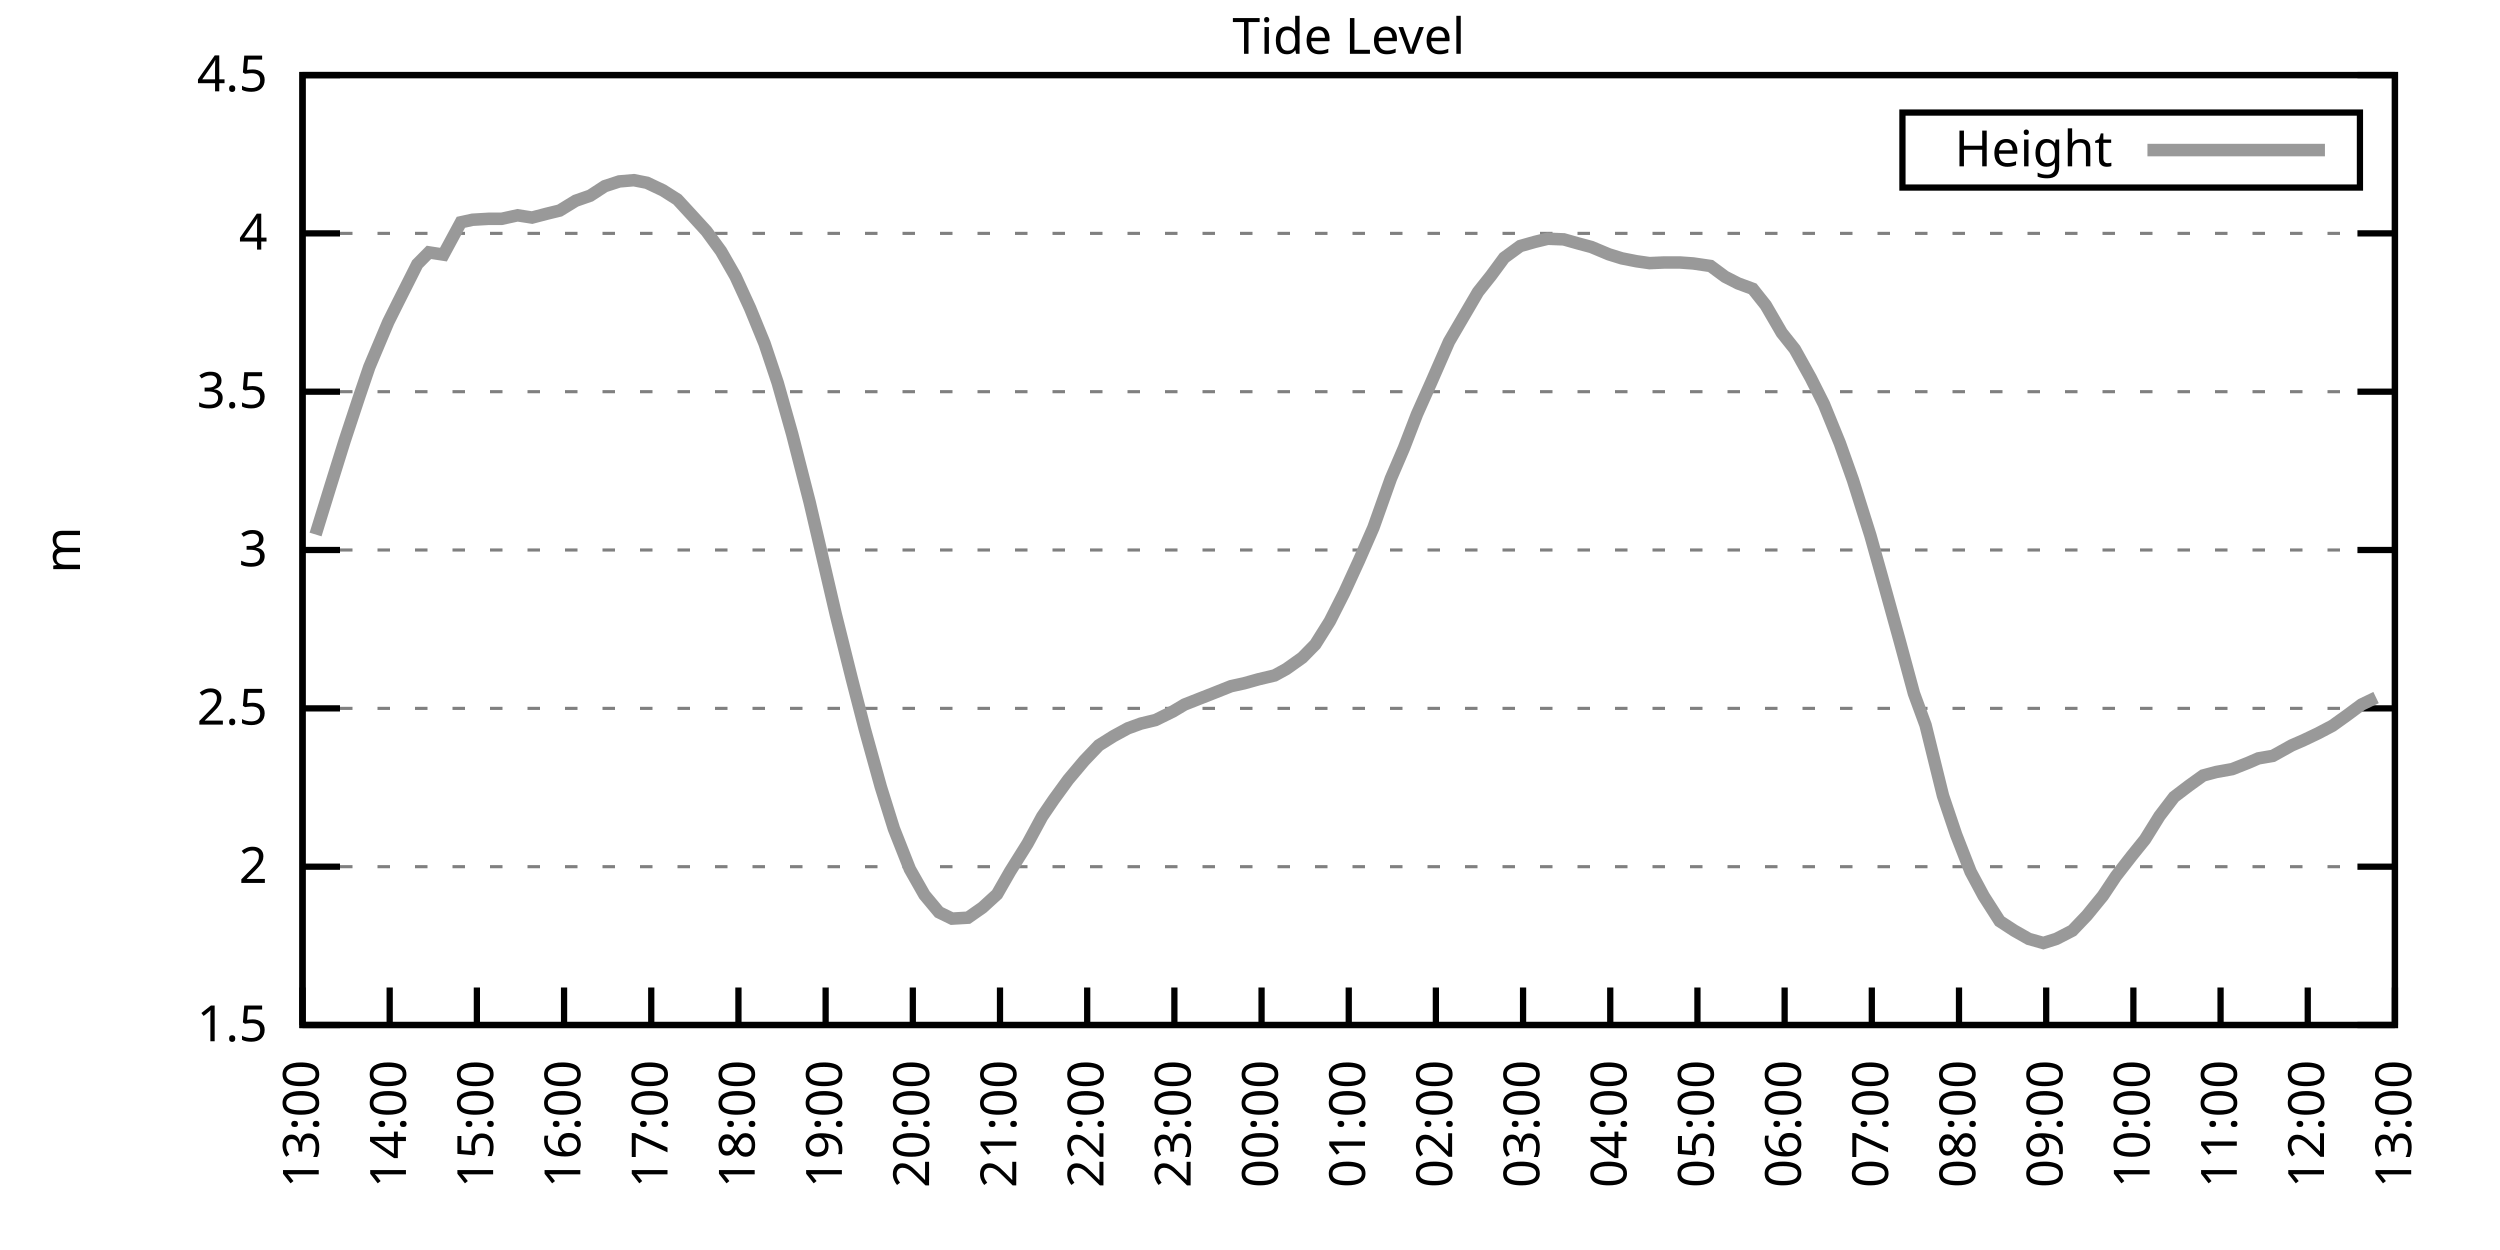
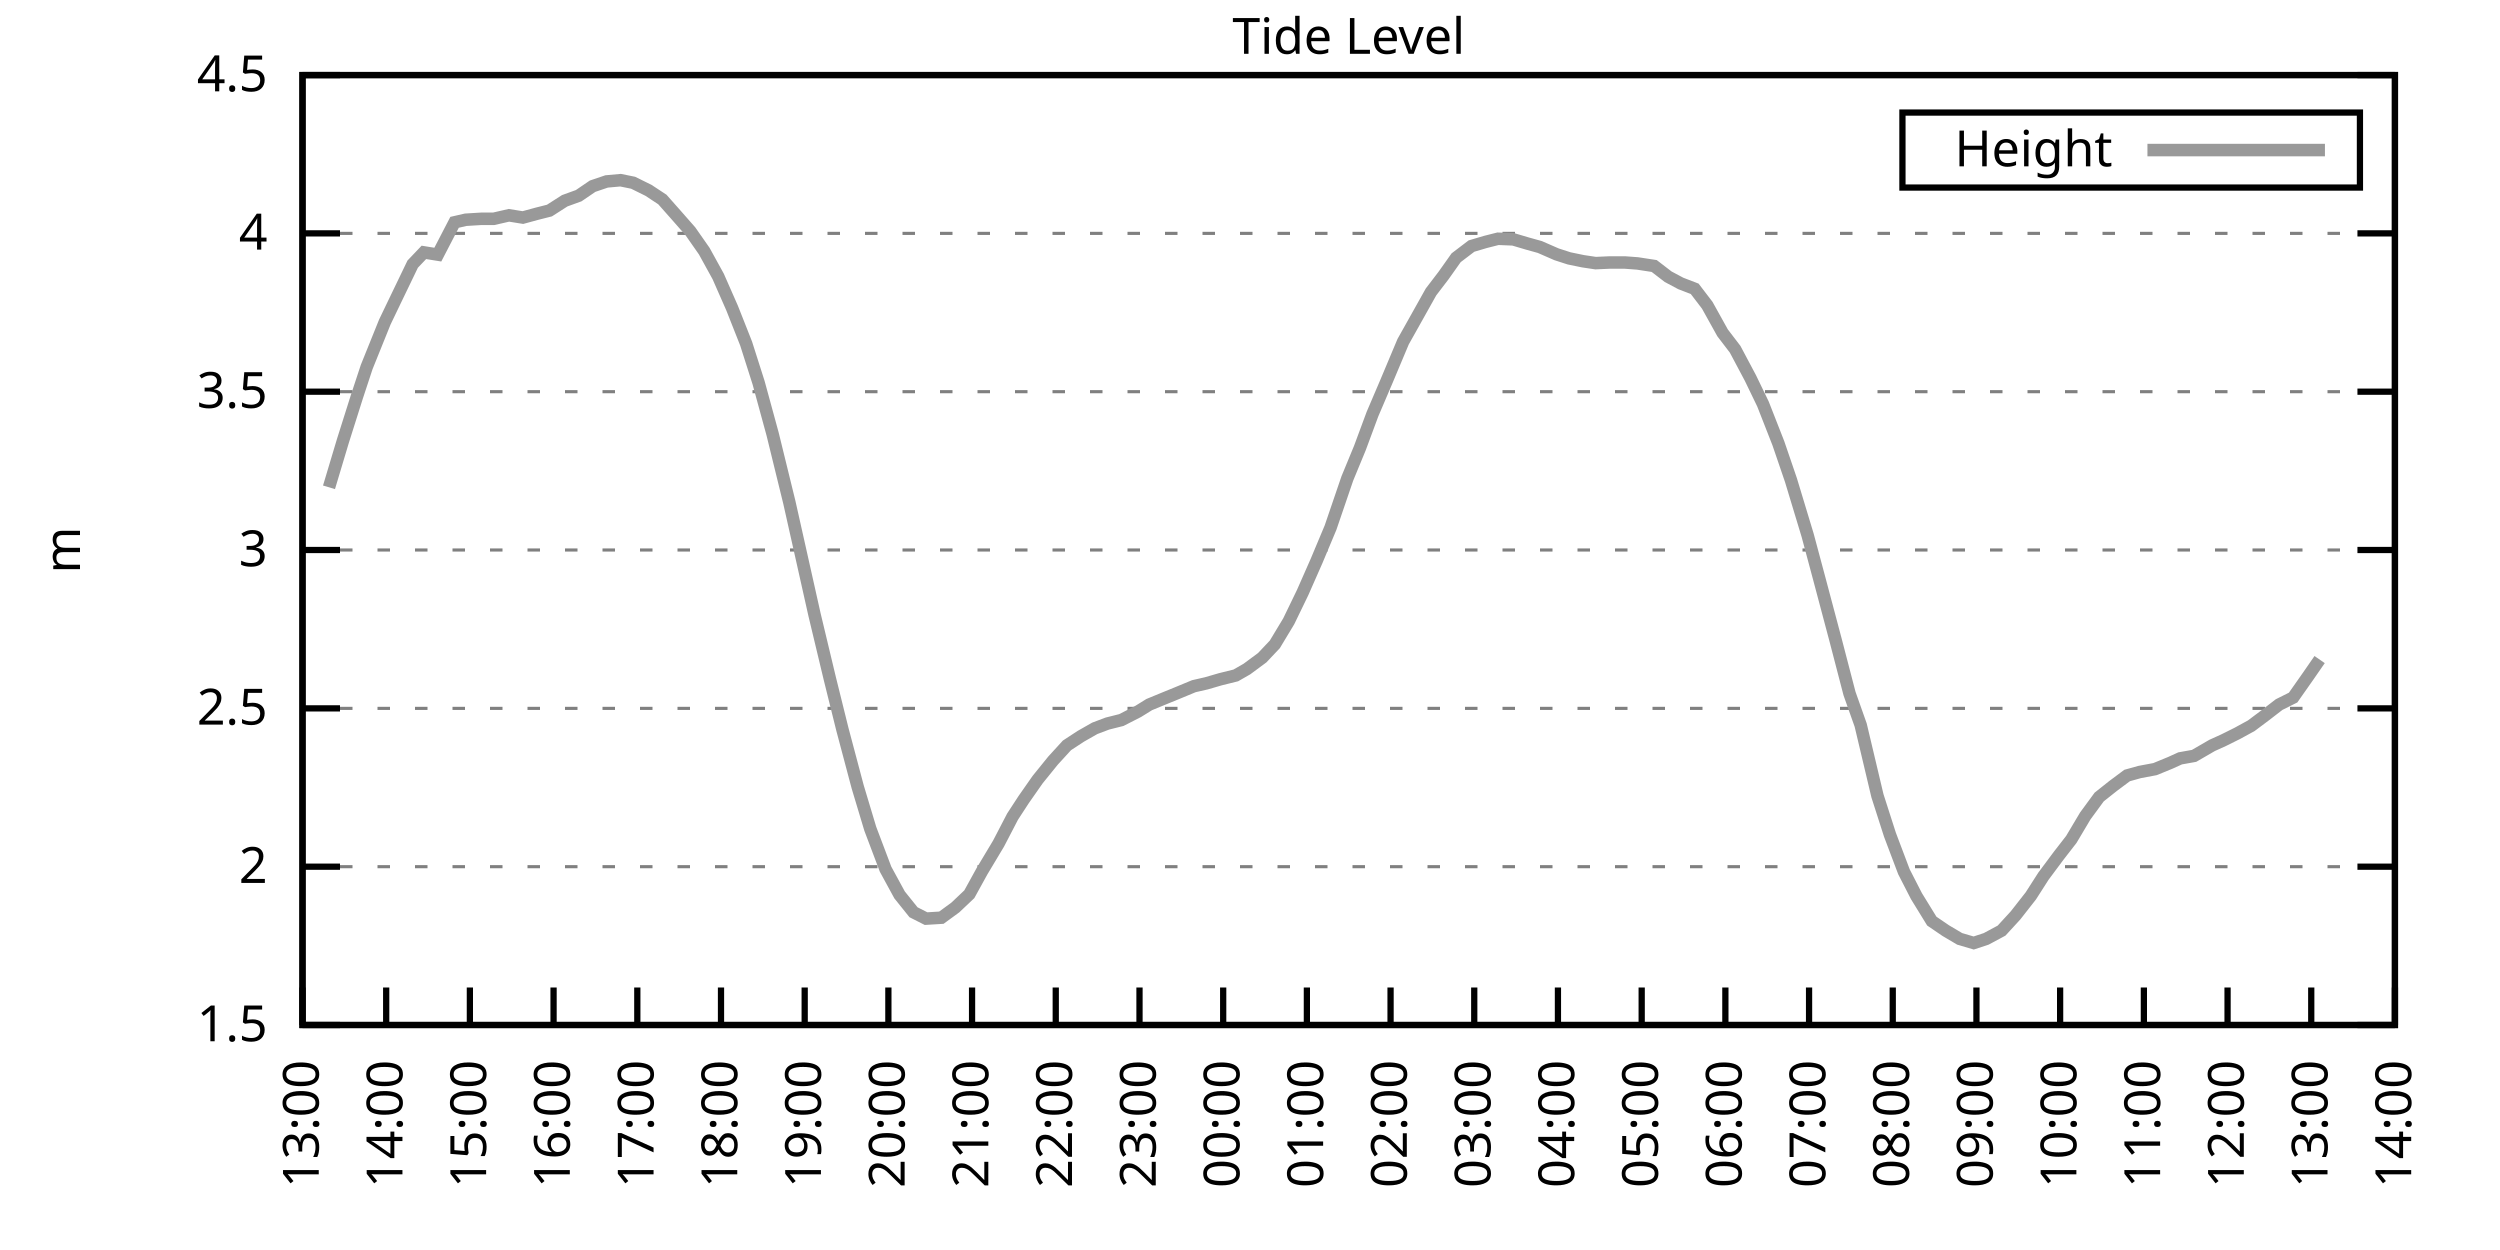
<svg xmlns="http://www.w3.org/2000/svg" xmlns:xlink="http://www.w3.org/1999/xlink" width="400" height="200" viewBox="0 0 400 200">
  <g id="gnuplot_canvas">
    <rect x="0" y="0" width="400" height="200" fill="none" />
    <defs>
      <circle id="gpDot" r="0.5" stroke-width="0.5" stroke="currentColor" />
      <path id="gpPt0" stroke-width="0.333" stroke="currentColor" d="M-1,0 h2 M0,-1 v2" />
      <path id="gpPt1" stroke-width="0.333" stroke="currentColor" d="M-1,-1 L1,1 M1,-1 L-1,1" />
      <path id="gpPt2" stroke-width="0.333" stroke="currentColor" d="M-1,0 L1,0 M0,-1 L0,1 M-1,-1 L1,1 M-1,1 L1,-1" />
      <rect id="gpPt3" stroke-width="0.333" stroke="currentColor" x="-1" y="-1" width="2" height="2" />
      <rect id="gpPt4" stroke-width="0.333" stroke="currentColor" fill="currentColor" x="-1" y="-1" width="2" height="2" />
      <circle id="gpPt5" stroke-width="0.333" stroke="currentColor" cx="0" cy="0" r="1" />
      <use xlink:href="#gpPt5" id="gpPt6" fill="currentColor" stroke="none" />
      <path id="gpPt7" stroke-width="0.333" stroke="currentColor" d="M0,-1.33 L-1.33,0.67 L1.33,0.67 z" />
      <use xlink:href="#gpPt7" id="gpPt8" fill="currentColor" stroke="none" />
      <use xlink:href="#gpPt7" id="gpPt9" stroke="currentColor" transform="rotate(180)" />
      <use xlink:href="#gpPt9" id="gpPt10" fill="currentColor" stroke="none" />
      <use xlink:href="#gpPt3" id="gpPt11" stroke="currentColor" transform="rotate(45)" />
      <use xlink:href="#gpPt11" id="gpPt12" fill="currentColor" stroke="none" />
      <path id="gpPt13" stroke-width="0.333" stroke="currentColor" d="M0,1.330 L1.265,0.411 L0.782,-1.067 L-0.782,-1.076 L-1.265,0.411 z" />
      <use xlink:href="#gpPt13" id="gpPt14" fill="currentColor" stroke="none" />
      <filter id="textbox" filterUnits="objectBoundingBox" x="0" y="0" height="1" width="1">
        <feFlood flood-color="white" flood-opacity="1" result="bgnd" />
        <feComposite in="SourceGraphic" in2="bgnd" operator="atop" />
      </filter>
      <filter id="greybox" filterUnits="objectBoundingBox" x="0" y="0" height="1" width="1">
        <feFlood flood-color="lightgrey" flood-opacity="1" result="grey" />
        <feComposite in="SourceGraphic" in2="grey" operator="atop" />
      </filter>
    </defs>
    <g fill="none" color="white" stroke="currentColor" stroke-width="1.00" stroke-linecap="butt" stroke-linejoin="miter">
</g>
    <g fill="none" color="black" stroke="currentColor" stroke-width="1.00" stroke-linecap="butt" stroke-linejoin="miter">
      <g stroke="none" shape-rendering="crispEdges">
        <polygon fill="rgb(255, 255, 255)" points="48.40,164.00 383.18,164.00 383.18,12.02 48.40,12.02 " />
      </g>
    </g>
    <g fill="none" color="black" stroke="currentColor" stroke-width="1.00" stroke-linecap="butt" stroke-linejoin="miter">
</g>
    <g fill="none" color="black" stroke="black" stroke-width="0.50" stroke-linecap="butt" stroke-linejoin="miter">
</g>
    <g fill="none" color="gray" stroke="currentColor" stroke-width="0.50" stroke-linecap="butt" stroke-linejoin="miter">
      <path stroke="gray" stroke-dasharray="2,4" class="gridline" d="M48.40,164.00 L383.19,164.00  " />
    </g>
    <g fill="none" color="gray" stroke="gray" stroke-width="1.00" stroke-linecap="butt" stroke-linejoin="miter">
</g>
    <g fill="none" color="black" stroke="currentColor" stroke-width="1.00" stroke-linecap="butt" stroke-linejoin="miter">
      <path stroke="black" d="M48.40,164.00 L54.40,164.00 M383.19,164.00 L377.19,164.00  " />
      <g transform="translate(42.80,166.60)" stroke="none" fill="black" font-family="Sans" font-size="8.00" text-anchor="end">
        <text>
          <tspan font-family="Sans"> 1.5</tspan>
        </text>
      </g>
    </g>
    <g fill="none" color="black" stroke="currentColor" stroke-width="1.00" stroke-linecap="butt" stroke-linejoin="miter">
</g>
    <g fill="none" color="black" stroke="black" stroke-width="0.50" stroke-linecap="butt" stroke-linejoin="miter">
</g>
    <g fill="none" color="gray" stroke="currentColor" stroke-width="0.50" stroke-linecap="butt" stroke-linejoin="miter">
      <path stroke="gray" stroke-dasharray="2,4" class="gridline" d="M48.40,138.67 L383.19,138.67  " />
    </g>
    <g fill="none" color="gray" stroke="gray" stroke-width="1.00" stroke-linecap="butt" stroke-linejoin="miter">
</g>
    <g fill="none" color="black" stroke="currentColor" stroke-width="1.00" stroke-linecap="butt" stroke-linejoin="miter">
      <path stroke="black" d="M48.40,138.67 L54.40,138.67 M383.19,138.67 L377.19,138.67  " />
      <g transform="translate(42.80,141.27)" stroke="none" fill="black" font-family="Sans" font-size="8.00" text-anchor="end">
        <text>
          <tspan font-family="Sans"> 2</tspan>
        </text>
      </g>
    </g>
    <g fill="none" color="black" stroke="currentColor" stroke-width="1.00" stroke-linecap="butt" stroke-linejoin="miter">
</g>
    <g fill="none" color="black" stroke="black" stroke-width="0.50" stroke-linecap="butt" stroke-linejoin="miter">
</g>
    <g fill="none" color="gray" stroke="currentColor" stroke-width="0.50" stroke-linecap="butt" stroke-linejoin="miter">
      <path stroke="gray" stroke-dasharray="2,4" class="gridline" d="M48.40,113.34 L383.19,113.34  " />
    </g>
    <g fill="none" color="gray" stroke="gray" stroke-width="1.00" stroke-linecap="butt" stroke-linejoin="miter">
</g>
    <g fill="none" color="black" stroke="currentColor" stroke-width="1.00" stroke-linecap="butt" stroke-linejoin="miter">
      <path stroke="black" d="M48.40,113.34 L54.40,113.34 M383.19,113.34 L377.19,113.34  " />
      <g transform="translate(42.80,115.94)" stroke="none" fill="black" font-family="Sans" font-size="8.00" text-anchor="end">
        <text>
          <tspan font-family="Sans"> 2.5</tspan>
        </text>
      </g>
    </g>
    <g fill="none" color="black" stroke="currentColor" stroke-width="1.00" stroke-linecap="butt" stroke-linejoin="miter">
</g>
    <g fill="none" color="black" stroke="black" stroke-width="0.50" stroke-linecap="butt" stroke-linejoin="miter">
</g>
    <g fill="none" color="gray" stroke="currentColor" stroke-width="0.50" stroke-linecap="butt" stroke-linejoin="miter">
      <path stroke="gray" stroke-dasharray="2,4" class="gridline" d="M48.40,88.00 L383.19,88.00  " />
    </g>
    <g fill="none" color="gray" stroke="gray" stroke-width="1.00" stroke-linecap="butt" stroke-linejoin="miter">
</g>
    <g fill="none" color="black" stroke="currentColor" stroke-width="1.00" stroke-linecap="butt" stroke-linejoin="miter">
      <path stroke="black" d="M48.40,88.00 L54.40,88.00 M383.19,88.00 L377.19,88.00  " />
      <g transform="translate(42.80,90.60)" stroke="none" fill="black" font-family="Sans" font-size="8.00" text-anchor="end">
        <text>
          <tspan font-family="Sans"> 3</tspan>
        </text>
      </g>
    </g>
    <g fill="none" color="black" stroke="currentColor" stroke-width="1.00" stroke-linecap="butt" stroke-linejoin="miter">
</g>
    <g fill="none" color="black" stroke="black" stroke-width="0.50" stroke-linecap="butt" stroke-linejoin="miter">
</g>
    <g fill="none" color="gray" stroke="currentColor" stroke-width="0.50" stroke-linecap="butt" stroke-linejoin="miter">
      <path stroke="gray" stroke-dasharray="2,4" class="gridline" d="M48.40,62.67 L383.19,62.67  " />
    </g>
    <g fill="none" color="gray" stroke="gray" stroke-width="1.00" stroke-linecap="butt" stroke-linejoin="miter">
</g>
    <g fill="none" color="black" stroke="currentColor" stroke-width="1.00" stroke-linecap="butt" stroke-linejoin="miter">
      <path stroke="black" d="M48.40,62.67 L54.40,62.67 M383.19,62.67 L377.19,62.67  " />
      <g transform="translate(42.80,65.27)" stroke="none" fill="black" font-family="Sans" font-size="8.00" text-anchor="end">
        <text>
          <tspan font-family="Sans"> 3.5</tspan>
        </text>
      </g>
    </g>
    <g fill="none" color="black" stroke="currentColor" stroke-width="1.00" stroke-linecap="butt" stroke-linejoin="miter">
</g>
    <g fill="none" color="black" stroke="black" stroke-width="0.50" stroke-linecap="butt" stroke-linejoin="miter">
</g>
    <g fill="none" color="gray" stroke="currentColor" stroke-width="0.50" stroke-linecap="butt" stroke-linejoin="miter">
      <path stroke="gray" stroke-dasharray="2,4" class="gridline" d="M48.40,37.34 L383.19,37.34  " />
    </g>
    <g fill="none" color="gray" stroke="gray" stroke-width="1.00" stroke-linecap="butt" stroke-linejoin="miter">
</g>
    <g fill="none" color="black" stroke="currentColor" stroke-width="1.00" stroke-linecap="butt" stroke-linejoin="miter">
      <path stroke="black" d="M48.40,37.34 L54.40,37.34 M383.19,37.34 L377.19,37.34  " />
      <g transform="translate(42.80,39.94)" stroke="none" fill="black" font-family="Sans" font-size="8.00" text-anchor="end">
        <text>
          <tspan font-family="Sans"> 4</tspan>
        </text>
      </g>
    </g>
    <g fill="none" color="black" stroke="currentColor" stroke-width="1.00" stroke-linecap="butt" stroke-linejoin="miter">
</g>
    <g fill="none" color="black" stroke="black" stroke-width="0.50" stroke-linecap="butt" stroke-linejoin="miter">
</g>
    <g fill="none" color="gray" stroke="currentColor" stroke-width="0.50" stroke-linecap="butt" stroke-linejoin="miter">
      <path stroke="gray" stroke-dasharray="2,4" class="gridline" d="M48.40,12.01 L383.19,12.01  " />
    </g>
    <g fill="none" color="gray" stroke="gray" stroke-width="1.00" stroke-linecap="butt" stroke-linejoin="miter">
</g>
    <g fill="none" color="black" stroke="currentColor" stroke-width="1.00" stroke-linecap="butt" stroke-linejoin="miter">
      <path stroke="black" d="M48.40,12.01 L54.40,12.01 M383.19,12.01 L377.19,12.01  " />
      <g transform="translate(42.80,14.61)" stroke="none" fill="black" font-family="Sans" font-size="8.00" text-anchor="end">
        <text>
          <tspan font-family="Sans"> 4.5</tspan>
        </text>
      </g>
    </g>
    <g fill="none" color="black" stroke="currentColor" stroke-width="1.00" stroke-linecap="butt" stroke-linejoin="miter">
      <path stroke="black" d="M48.40,164.00 L48.40,158.00  " />
      <g transform="translate(51.00,169.60) rotate(270.00)" stroke="none" fill="black" font-family="Sans" font-size="8.00" text-anchor="end">
        <text>
          <tspan font-family="Sans">13:00</tspan>
        </text>
      </g>
    </g>
    <g fill="none" color="black" stroke="currentColor" stroke-width="1.00" stroke-linecap="butt" stroke-linejoin="miter">
-       <path stroke="black" d="M62.35,164.00 L62.35,158.00  " />
-       <g transform="translate(64.95,169.60) rotate(270.00)" stroke="none" fill="black" font-family="Sans" font-size="8.00" text-anchor="end">
+       <path stroke="black" d="M61.79,164.00 L61.79,158.00  " />
+       <g transform="translate(64.39,169.60) rotate(270.00)" stroke="none" fill="black" font-family="Sans" font-size="8.00" text-anchor="end">
        <text>
          <tspan font-family="Sans">14:00</tspan>
        </text>
      </g>
    </g>
    <g fill="none" color="black" stroke="currentColor" stroke-width="1.00" stroke-linecap="butt" stroke-linejoin="miter">
-       <path stroke="black" d="M76.30,164.00 L76.30,158.00  " />
-       <g transform="translate(78.90,169.60) rotate(270.00)" stroke="none" fill="black" font-family="Sans" font-size="8.00" text-anchor="end">
+       <path stroke="black" d="M75.18,164.00 L75.18,158.00  " />
+       <g transform="translate(77.78,169.60) rotate(270.00)" stroke="none" fill="black" font-family="Sans" font-size="8.00" text-anchor="end">
        <text>
          <tspan font-family="Sans">15:00</tspan>
        </text>
      </g>
    </g>
    <g fill="none" color="black" stroke="currentColor" stroke-width="1.00" stroke-linecap="butt" stroke-linejoin="miter">
-       <path stroke="black" d="M90.25,164.00 L90.25,158.00  " />
-       <g transform="translate(92.85,169.60) rotate(270.00)" stroke="none" fill="black" font-family="Sans" font-size="8.00" text-anchor="end">
+       <path stroke="black" d="M88.57,164.00 L88.57,158.00  " />
+       <g transform="translate(91.17,169.60) rotate(270.00)" stroke="none" fill="black" font-family="Sans" font-size="8.00" text-anchor="end">
        <text>
          <tspan font-family="Sans">16:00</tspan>
        </text>
      </g>
    </g>
    <g fill="none" color="black" stroke="currentColor" stroke-width="1.00" stroke-linecap="butt" stroke-linejoin="miter">
-       <path stroke="black" d="M104.20,164.00 L104.20,158.00  " />
-       <g transform="translate(106.80,169.60) rotate(270.00)" stroke="none" fill="black" font-family="Sans" font-size="8.00" text-anchor="end">
+       <path stroke="black" d="M101.97,164.00 L101.97,158.00  " />
+       <g transform="translate(104.57,169.60) rotate(270.00)" stroke="none" fill="black" font-family="Sans" font-size="8.00" text-anchor="end">
        <text>
          <tspan font-family="Sans">17:00</tspan>
        </text>
      </g>
    </g>
    <g fill="none" color="black" stroke="currentColor" stroke-width="1.00" stroke-linecap="butt" stroke-linejoin="miter">
-       <path stroke="black" d="M118.15,164.00 L118.15,158.00  " />
-       <g transform="translate(120.75,169.60) rotate(270.00)" stroke="none" fill="black" font-family="Sans" font-size="8.00" text-anchor="end">
+       <path stroke="black" d="M115.36,164.00 L115.36,158.00  " />
+       <g transform="translate(117.96,169.60) rotate(270.00)" stroke="none" fill="black" font-family="Sans" font-size="8.00" text-anchor="end">
        <text>
          <tspan font-family="Sans">18:00</tspan>
        </text>
      </g>
    </g>
    <g fill="none" color="black" stroke="currentColor" stroke-width="1.00" stroke-linecap="butt" stroke-linejoin="miter">
-       <path stroke="black" d="M132.10,164.00 L132.10,158.00  " />
-       <g transform="translate(134.70,169.60) rotate(270.00)" stroke="none" fill="black" font-family="Sans" font-size="8.00" text-anchor="end">
+       <path stroke="black" d="M128.75,164.00 L128.75,158.00  " />
+       <g transform="translate(131.35,169.60) rotate(270.00)" stroke="none" fill="black" font-family="Sans" font-size="8.00" text-anchor="end">
        <text>
          <tspan font-family="Sans">19:00</tspan>
        </text>
      </g>
    </g>
    <g fill="none" color="black" stroke="currentColor" stroke-width="1.00" stroke-linecap="butt" stroke-linejoin="miter">
-       <path stroke="black" d="M146.05,164.00 L146.05,158.00  " />
-       <g transform="translate(148.65,169.60) rotate(270.00)" stroke="none" fill="black" font-family="Sans" font-size="8.00" text-anchor="end">
+       <path stroke="black" d="M142.14,164.00 L142.14,158.00  " />
+       <g transform="translate(144.74,169.60) rotate(270.00)" stroke="none" fill="black" font-family="Sans" font-size="8.00" text-anchor="end">
        <text>
          <tspan font-family="Sans">20:00</tspan>
        </text>
      </g>
    </g>
    <g fill="none" color="black" stroke="currentColor" stroke-width="1.00" stroke-linecap="butt" stroke-linejoin="miter">
-       <path stroke="black" d="M160.00,164.00 L160.00,158.00  " />
-       <g transform="translate(162.60,169.60) rotate(270.00)" stroke="none" fill="black" font-family="Sans" font-size="8.00" text-anchor="end">
+       <path stroke="black" d="M155.53,164.00 L155.53,158.00  " />
+       <g transform="translate(158.13,169.60) rotate(270.00)" stroke="none" fill="black" font-family="Sans" font-size="8.00" text-anchor="end">
        <text>
          <tspan font-family="Sans">21:00</tspan>
        </text>
      </g>
    </g>
    <g fill="none" color="black" stroke="currentColor" stroke-width="1.00" stroke-linecap="butt" stroke-linejoin="miter">
-       <path stroke="black" d="M173.95,164.00 L173.95,158.00  " />
-       <g transform="translate(176.55,169.60) rotate(270.00)" stroke="none" fill="black" font-family="Sans" font-size="8.00" text-anchor="end">
+       <path stroke="black" d="M168.92,164.00 L168.92,158.00  " />
+       <g transform="translate(171.52,169.60) rotate(270.00)" stroke="none" fill="black" font-family="Sans" font-size="8.00" text-anchor="end">
        <text>
          <tspan font-family="Sans">22:00</tspan>
        </text>
      </g>
    </g>
    <g fill="none" color="black" stroke="currentColor" stroke-width="1.00" stroke-linecap="butt" stroke-linejoin="miter">
-       <path stroke="black" d="M187.90,164.00 L187.90,158.00  " />
-       <g transform="translate(190.50,169.60) rotate(270.00)" stroke="none" fill="black" font-family="Sans" font-size="8.00" text-anchor="end">
+       <path stroke="black" d="M182.32,164.00 L182.32,158.00  " />
+       <g transform="translate(184.92,169.60) rotate(270.00)" stroke="none" fill="black" font-family="Sans" font-size="8.00" text-anchor="end">
        <text>
          <tspan font-family="Sans">23:00</tspan>
        </text>
      </g>
    </g>
    <g fill="none" color="black" stroke="currentColor" stroke-width="1.00" stroke-linecap="butt" stroke-linejoin="miter">
-       <path stroke="black" d="M201.85,164.00 L201.85,158.00  " />
-       <g transform="translate(204.45,169.60) rotate(270.00)" stroke="none" fill="black" font-family="Sans" font-size="8.00" text-anchor="end">
+       <path stroke="black" d="M195.71,164.00 L195.71,158.00  " />
+       <g transform="translate(198.31,169.60) rotate(270.00)" stroke="none" fill="black" font-family="Sans" font-size="8.00" text-anchor="end">
        <text>
          <tspan font-family="Sans">00:00</tspan>
        </text>
      </g>
    </g>
    <g fill="none" color="black" stroke="currentColor" stroke-width="1.00" stroke-linecap="butt" stroke-linejoin="miter">
-       <path stroke="black" d="M215.80,164.00 L215.80,158.00  " />
-       <g transform="translate(218.40,169.60) rotate(270.00)" stroke="none" fill="black" font-family="Sans" font-size="8.00" text-anchor="end">
+       <path stroke="black" d="M209.10,164.00 L209.10,158.00  " />
+       <g transform="translate(211.70,169.60) rotate(270.00)" stroke="none" fill="black" font-family="Sans" font-size="8.00" text-anchor="end">
        <text>
          <tspan font-family="Sans">01:00</tspan>
        </text>
      </g>
    </g>
    <g fill="none" color="black" stroke="currentColor" stroke-width="1.00" stroke-linecap="butt" stroke-linejoin="miter">
-       <path stroke="black" d="M229.74,164.00 L229.74,158.00  " />
-       <g transform="translate(232.34,169.60) rotate(270.00)" stroke="none" fill="black" font-family="Sans" font-size="8.00" text-anchor="end">
+       <path stroke="black" d="M222.49,164.00 L222.49,158.00  " />
+       <g transform="translate(225.09,169.60) rotate(270.00)" stroke="none" fill="black" font-family="Sans" font-size="8.00" text-anchor="end">
        <text>
          <tspan font-family="Sans">02:00</tspan>
        </text>
      </g>
    </g>
    <g fill="none" color="black" stroke="currentColor" stroke-width="1.00" stroke-linecap="butt" stroke-linejoin="miter">
-       <path stroke="black" d="M243.69,164.00 L243.69,158.00  " />
-       <g transform="translate(246.29,169.60) rotate(270.00)" stroke="none" fill="black" font-family="Sans" font-size="8.00" text-anchor="end">
+       <path stroke="black" d="M235.88,164.00 L235.88,158.00  " />
+       <g transform="translate(238.48,169.60) rotate(270.00)" stroke="none" fill="black" font-family="Sans" font-size="8.00" text-anchor="end">
        <text>
          <tspan font-family="Sans">03:00</tspan>
        </text>
      </g>
    </g>
    <g fill="none" color="black" stroke="currentColor" stroke-width="1.00" stroke-linecap="butt" stroke-linejoin="miter">
-       <path stroke="black" d="M257.64,164.00 L257.64,158.00  " />
-       <g transform="translate(260.24,169.60) rotate(270.00)" stroke="none" fill="black" font-family="Sans" font-size="8.00" text-anchor="end">
+       <path stroke="black" d="M249.27,164.00 L249.27,158.00  " />
+       <g transform="translate(251.87,169.60) rotate(270.00)" stroke="none" fill="black" font-family="Sans" font-size="8.00" text-anchor="end">
        <text>
          <tspan font-family="Sans">04:00</tspan>
        </text>
      </g>
    </g>
    <g fill="none" color="black" stroke="currentColor" stroke-width="1.00" stroke-linecap="butt" stroke-linejoin="miter">
-       <path stroke="black" d="M271.59,164.00 L271.59,158.00  " />
-       <g transform="translate(274.19,169.60) rotate(270.00)" stroke="none" fill="black" font-family="Sans" font-size="8.00" text-anchor="end">
+       <path stroke="black" d="M262.67,164.00 L262.67,158.00  " />
+       <g transform="translate(265.27,169.60) rotate(270.00)" stroke="none" fill="black" font-family="Sans" font-size="8.00" text-anchor="end">
        <text>
          <tspan font-family="Sans">05:00</tspan>
        </text>
      </g>
    </g>
    <g fill="none" color="black" stroke="currentColor" stroke-width="1.00" stroke-linecap="butt" stroke-linejoin="miter">
-       <path stroke="black" d="M285.54,164.00 L285.54,158.00  " />
-       <g transform="translate(288.14,169.60) rotate(270.00)" stroke="none" fill="black" font-family="Sans" font-size="8.00" text-anchor="end">
+       <path stroke="black" d="M276.06,164.00 L276.06,158.00  " />
+       <g transform="translate(278.66,169.60) rotate(270.00)" stroke="none" fill="black" font-family="Sans" font-size="8.00" text-anchor="end">
        <text>
          <tspan font-family="Sans">06:00</tspan>
        </text>
      </g>
    </g>
    <g fill="none" color="black" stroke="currentColor" stroke-width="1.00" stroke-linecap="butt" stroke-linejoin="miter">
-       <path stroke="black" d="M299.49,164.00 L299.49,158.00  " />
-       <g transform="translate(302.09,169.60) rotate(270.00)" stroke="none" fill="black" font-family="Sans" font-size="8.00" text-anchor="end">
+       <path stroke="black" d="M289.45,164.00 L289.45,158.00  " />
+       <g transform="translate(292.05,169.60) rotate(270.00)" stroke="none" fill="black" font-family="Sans" font-size="8.00" text-anchor="end">
        <text>
          <tspan font-family="Sans">07:00</tspan>
        </text>
      </g>
    </g>
    <g fill="none" color="black" stroke="currentColor" stroke-width="1.00" stroke-linecap="butt" stroke-linejoin="miter">
-       <path stroke="black" d="M313.44,164.00 L313.44,158.00  " />
-       <g transform="translate(316.04,169.60) rotate(270.00)" stroke="none" fill="black" font-family="Sans" font-size="8.00" text-anchor="end">
+       <path stroke="black" d="M302.84,164.00 L302.84,158.00  " />
+       <g transform="translate(305.44,169.60) rotate(270.00)" stroke="none" fill="black" font-family="Sans" font-size="8.00" text-anchor="end">
        <text>
          <tspan font-family="Sans">08:00</tspan>
        </text>
      </g>
    </g>
    <g fill="none" color="black" stroke="currentColor" stroke-width="1.00" stroke-linecap="butt" stroke-linejoin="miter">
-       <path stroke="black" d="M327.39,164.00 L327.39,158.00  " />
-       <g transform="translate(329.99,169.60) rotate(270.00)" stroke="none" fill="black" font-family="Sans" font-size="8.00" text-anchor="end">
+       <path stroke="black" d="M316.23,164.00 L316.23,158.00  " />
+       <g transform="translate(318.83,169.60) rotate(270.00)" stroke="none" fill="black" font-family="Sans" font-size="8.00" text-anchor="end">
        <text>
          <tspan font-family="Sans">09:00</tspan>
        </text>
      </g>
    </g>
    <g fill="none" color="black" stroke="currentColor" stroke-width="1.00" stroke-linecap="butt" stroke-linejoin="miter">
-       <path stroke="black" d="M341.34,164.00 L341.34,158.00  " />
-       <g transform="translate(343.94,169.60) rotate(270.00)" stroke="none" fill="black" font-family="Sans" font-size="8.00" text-anchor="end">
+       <path stroke="black" d="M329.62,164.00 L329.62,158.00  " />
+       <g transform="translate(332.22,169.60) rotate(270.00)" stroke="none" fill="black" font-family="Sans" font-size="8.00" text-anchor="end">
        <text>
          <tspan font-family="Sans">10:00</tspan>
        </text>
      </g>
    </g>
    <g fill="none" color="black" stroke="currentColor" stroke-width="1.00" stroke-linecap="butt" stroke-linejoin="miter">
-       <path stroke="black" d="M355.29,164.00 L355.29,158.00  " />
-       <g transform="translate(357.89,169.60) rotate(270.00)" stroke="none" fill="black" font-family="Sans" font-size="8.00" text-anchor="end">
+       <path stroke="black" d="M343.02,164.00 L343.02,158.00  " />
+       <g transform="translate(345.62,169.60) rotate(270.00)" stroke="none" fill="black" font-family="Sans" font-size="8.00" text-anchor="end">
        <text>
          <tspan font-family="Sans">11:00</tspan>
        </text>
      </g>
    </g>
    <g fill="none" color="black" stroke="currentColor" stroke-width="1.00" stroke-linecap="butt" stroke-linejoin="miter">
-       <path stroke="black" d="M369.24,164.00 L369.24,158.00  " />
-       <g transform="translate(371.84,169.60) rotate(270.00)" stroke="none" fill="black" font-family="Sans" font-size="8.00" text-anchor="end">
+       <path stroke="black" d="M356.41,164.00 L356.41,158.00  " />
+       <g transform="translate(359.01,169.60) rotate(270.00)" stroke="none" fill="black" font-family="Sans" font-size="8.00" text-anchor="end">
        <text>
          <tspan font-family="Sans">12:00</tspan>
+         </text>
+       </g>
+     </g>
+     <g fill="none" color="black" stroke="currentColor" stroke-width="1.00" stroke-linecap="butt" stroke-linejoin="miter">
+       <path stroke="black" d="M369.80,164.00 L369.80,158.00  " />
+       <g transform="translate(372.40,169.60) rotate(270.00)" stroke="none" fill="black" font-family="Sans" font-size="8.00" text-anchor="end">
+         <text>
+           <tspan font-family="Sans">13:00</tspan>
        </text>
      </g>
    </g>
    <g fill="none" color="black" stroke="currentColor" stroke-width="1.00" stroke-linecap="butt" stroke-linejoin="miter">
      <path stroke="black" d="M383.19,164.00 L383.19,158.00  " />
      <g transform="translate(385.79,169.60) rotate(270.00)" stroke="none" fill="black" font-family="Sans" font-size="8.00" text-anchor="end">
        <text>
-           <tspan font-family="Sans">13:00</tspan>
+           <tspan font-family="Sans">14:00</tspan>
        </text>
      </g>
    </g>
    <g fill="none" color="black" stroke="currentColor" stroke-width="1.00" stroke-linecap="butt" stroke-linejoin="miter">
</g>
    <g fill="none" color="black" stroke="currentColor" stroke-width="1.00" stroke-linecap="butt" stroke-linejoin="miter">
      <path stroke="black" d="M48.40,12.01 L48.40,164.00 L383.19,164.00 L383.19,12.01 L48.40,12.01 Z  " />
    </g>
    <g fill="none" color="black" stroke="currentColor" stroke-width="1.00" stroke-linecap="butt" stroke-linejoin="miter">
</g>
    <g fill="none" color="black" stroke="currentColor" stroke-width="1.00" stroke-linecap="butt" stroke-linejoin="miter">
      <path stroke="black" d="M304.39,30.01 L304.39,18.01 L377.59,18.01 L377.59,30.01 L304.39,30.01 Z  " />
    </g>
    <g id="Tide_level_plot_1">
      <g fill="none" color="white" stroke="black" stroke-width="2.00" stroke-linecap="butt" stroke-linejoin="miter">
</g>
      <g fill="none" color="black" stroke="currentColor" stroke-width="2.00" stroke-linecap="butt" stroke-linejoin="miter">
        <g transform="translate(337.99,26.61)" stroke="none" fill="black" font-family="Sans" font-size="8.00" text-anchor="end">
          <text>
            <tspan font-family="Sans">Height</tspan>
          </text>
        </g>
      </g>
      <g fill="none" color="black" stroke="currentColor" stroke-width="2.00" stroke-linecap="butt" stroke-linejoin="miter">
-         <path stroke="rgb(153, 153, 153)" d="M343.59,24.01 L371.99,24.01 M50.49,85.52 L52.82,77.97 L55.14,70.53 L57.47,63.48 L59.09,58.72 L62.12,51.53   L63.74,48.28 L66.77,42.26 L68.63,40.38 L70.95,40.74 L73.74,35.57 L75.60,35.16 L78.16,35.01 L80.25,35.01   L82.81,34.45 L85.13,34.81 L87.46,34.20 L89.55,33.69 L92.11,32.12 L94.43,31.31 L96.76,29.79 L99.08,29.03   L101.41,28.83 L103.50,29.24 L106.06,30.45 L108.38,31.92 L110.71,34.45 L113.03,36.99 L115.36,40.18 L117.68,44.23   L120.01,49.30 L122.33,54.97 L124.43,61.25 L126.75,69.46 L129.54,80.35 L131.87,90.34 L133.72,98.29 L136.28,108.57   L138.37,116.68 L140.93,125.90 L143.02,132.59 L145.58,139.07 L147.91,143.18 L150.23,145.96 L152.32,146.98 L154.88,146.83   L157.21,145.20 L159.53,143.08 L161.62,139.43 L164.41,134.97 L166.74,130.66 L168.60,127.93 L170.92,124.74 L173.48,121.70   L175.81,119.26 L178.13,117.80 L180.46,116.53 L182.55,115.77 L184.87,115.21 L187.66,113.84 L189.52,112.73 L192.08,111.72   L194.17,110.90 L196.96,109.79 L199.06,109.33 L201.38,108.68 L203.94,108.07 L205.80,107.05 L208.36,105.23 L210.45,103.10   L212.77,99.40 L215.10,94.79 L217.42,89.73 L219.75,84.41 L222.54,76.56 L224.63,71.69 L226.72,66.27 L229.05,61.05   L231.84,54.67 L233.70,51.48 L236.49,46.71 L238.58,44.08 L240.67,41.24 L243.23,39.37 L245.55,38.71 L247.65,38.20   L250.20,38.30 L252.53,38.96 L254.62,39.52 L257.41,40.69 L259.50,41.34 L261.83,41.80 L263.92,42.10 L266.25,42.00   L268.80,42.00 L270.90,42.15 L273.69,42.56 L276.01,44.28 L278.10,45.35 L280.43,46.21 L282.52,48.84 L285.08,53.25   L287.17,55.88 L289.73,60.49 L291.82,64.65 L294.38,70.93 L296.47,76.81 L299.26,85.67 L301.12,92.31 L303.91,102.39   L306.23,110.96 L308.09,116.02 L310.88,127.32 L312.98,133.55 L315.30,139.48 L317.39,143.38 L319.95,147.38 L322.28,148.90   L324.60,150.22 L326.93,150.88 L329.02,150.22 L331.58,148.90 L333.90,146.47 L336.46,143.33 L338.55,140.19 L341.11,136.90   L343.20,134.31 L345.53,130.56 L347.85,127.52 L350.18,125.75 L352.50,124.08 L354.59,123.52 L357.15,123.06 L359.71,122.05   L361.34,121.34 L363.66,120.94 L366.68,119.26 L368.54,118.45 L370.87,117.34 L373.19,116.12 L375.52,114.45 L377.84,112.73   L380.17,111.61  " />
+         <path stroke="rgb(153, 153, 153)" d="M343.59,24.01 L371.99,24.01 M52.64,77.97 L54.87,70.53 L57.10,63.48 L58.67,58.72 L61.57,51.53 L63.13,48.28   L66.03,42.26 L67.82,40.38 L70.05,40.74 L72.73,35.57 L74.51,35.16 L76.97,35.01 L78.98,35.01 L81.43,34.45   L83.66,34.81 L85.90,34.20 L87.91,33.69 L90.36,32.12 L92.59,31.31 L94.82,29.79 L97.06,29.03 L99.29,28.83   L101.30,29.24 L103.75,30.45 L105.98,31.92 L108.22,34.45 L110.45,36.99 L112.68,40.18 L114.91,44.23 L117.14,49.30   L119.38,54.97 L121.38,61.25 L123.62,69.46 L126.29,80.35 L128.53,90.34 L130.31,98.29 L132.77,108.57 L134.78,116.68   L137.23,125.90 L139.24,132.59 L141.69,139.07 L143.93,143.18 L146.16,145.96 L148.17,146.98 L150.62,146.83 L152.85,145.20   L155.09,143.08 L157.10,139.43 L159.77,134.97 L162.01,130.66 L163.79,127.93 L166.02,124.74 L168.48,121.70 L170.71,119.26   L172.94,117.80 L175.17,116.53 L177.18,115.77 L179.41,115.21 L182.09,113.84 L183.88,112.73 L186.33,111.72 L188.34,110.90   L191.02,109.79 L193.03,109.33 L195.26,108.68 L197.72,108.07 L199.50,107.05 L201.96,105.23 L203.97,103.10 L206.20,99.40   L208.43,94.79 L210.66,89.73 L212.89,84.41 L215.57,76.56 L217.58,71.69 L219.59,66.27 L221.82,61.05 L224.50,54.67   L226.29,51.48 L228.96,46.71 L230.97,44.08 L232.98,41.24 L235.44,39.37 L237.67,38.71 L239.68,38.20 L242.13,38.30   L244.36,38.96 L246.37,39.52 L249.05,40.69 L251.06,41.34 L253.29,41.80 L255.30,42.10 L257.53,42.00 L259.99,42.00   L262.00,42.15 L264.67,42.56 L266.91,44.28 L268.92,45.35 L271.15,46.21 L273.16,48.84 L275.61,53.25 L277.62,55.88   L280.07,60.49 L282.08,64.65 L284.54,70.93 L286.55,76.81 L289.23,85.67 L291.01,92.31 L293.69,102.39 L295.92,110.96   L297.71,116.02 L300.39,127.32 L302.39,133.55 L304.63,139.48 L306.63,143.38 L309.09,147.38 L311.32,148.90 L313.55,150.22   L315.79,150.88 L317.79,150.22 L320.25,148.90 L322.48,146.47 L324.94,143.33 L326.95,140.19 L329.40,136.90 L331.41,134.31   L333.64,130.56 L335.87,127.52 L338.10,125.75 L340.34,124.08 L342.35,123.52 L344.80,123.06 L347.26,122.05 L348.82,121.34   L351.05,120.94 L353.95,119.26 L355.74,118.45 L357.97,117.34 L360.20,116.12 L362.43,114.45 L364.66,112.73 L366.90,111.61   L369.35,108.12 L371.14,105.53  " />
      </g>
    </g>
    <g fill="none" color="black" stroke="currentColor" stroke-width="2.00" stroke-linecap="butt" stroke-linejoin="miter">
</g>
    <g fill="none" color="black" stroke="black" stroke-width="1.00" stroke-linecap="butt" stroke-linejoin="miter">
</g>
    <g fill="none" color="black" stroke="currentColor" stroke-width="1.00" stroke-linecap="butt" stroke-linejoin="miter">
      <path stroke="black" d="M48.40,12.01 L48.40,164.00 L383.19,164.00 L383.19,12.01 L48.40,12.01 Z  " />
      <g transform="translate(12.80,88.01) rotate(270.00)" stroke="none" fill="black" font-family="Sans" font-size="8.00" text-anchor="middle">
        <text>
          <tspan font-family="Sans">m</tspan>
        </text>
      </g>
    </g>
    <g fill="none" color="black" stroke="currentColor" stroke-width="1.00" stroke-linecap="butt" stroke-linejoin="miter">
</g>
    <g fill="none" color="black" stroke="currentColor" stroke-width="1.00" stroke-linecap="butt" stroke-linejoin="miter">
      <g transform="translate(215.79,8.61)" stroke="none" fill="black" font-family="Sans" font-size="8.00" text-anchor="middle">
        <text>
          <tspan font-family="Sans">Tide Level</tspan>
        </text>
      </g>
    </g>
    <g fill="none" color="black" stroke="currentColor" stroke-width="1.00" stroke-linecap="butt" stroke-linejoin="miter">
</g>
  </g>
</svg>
